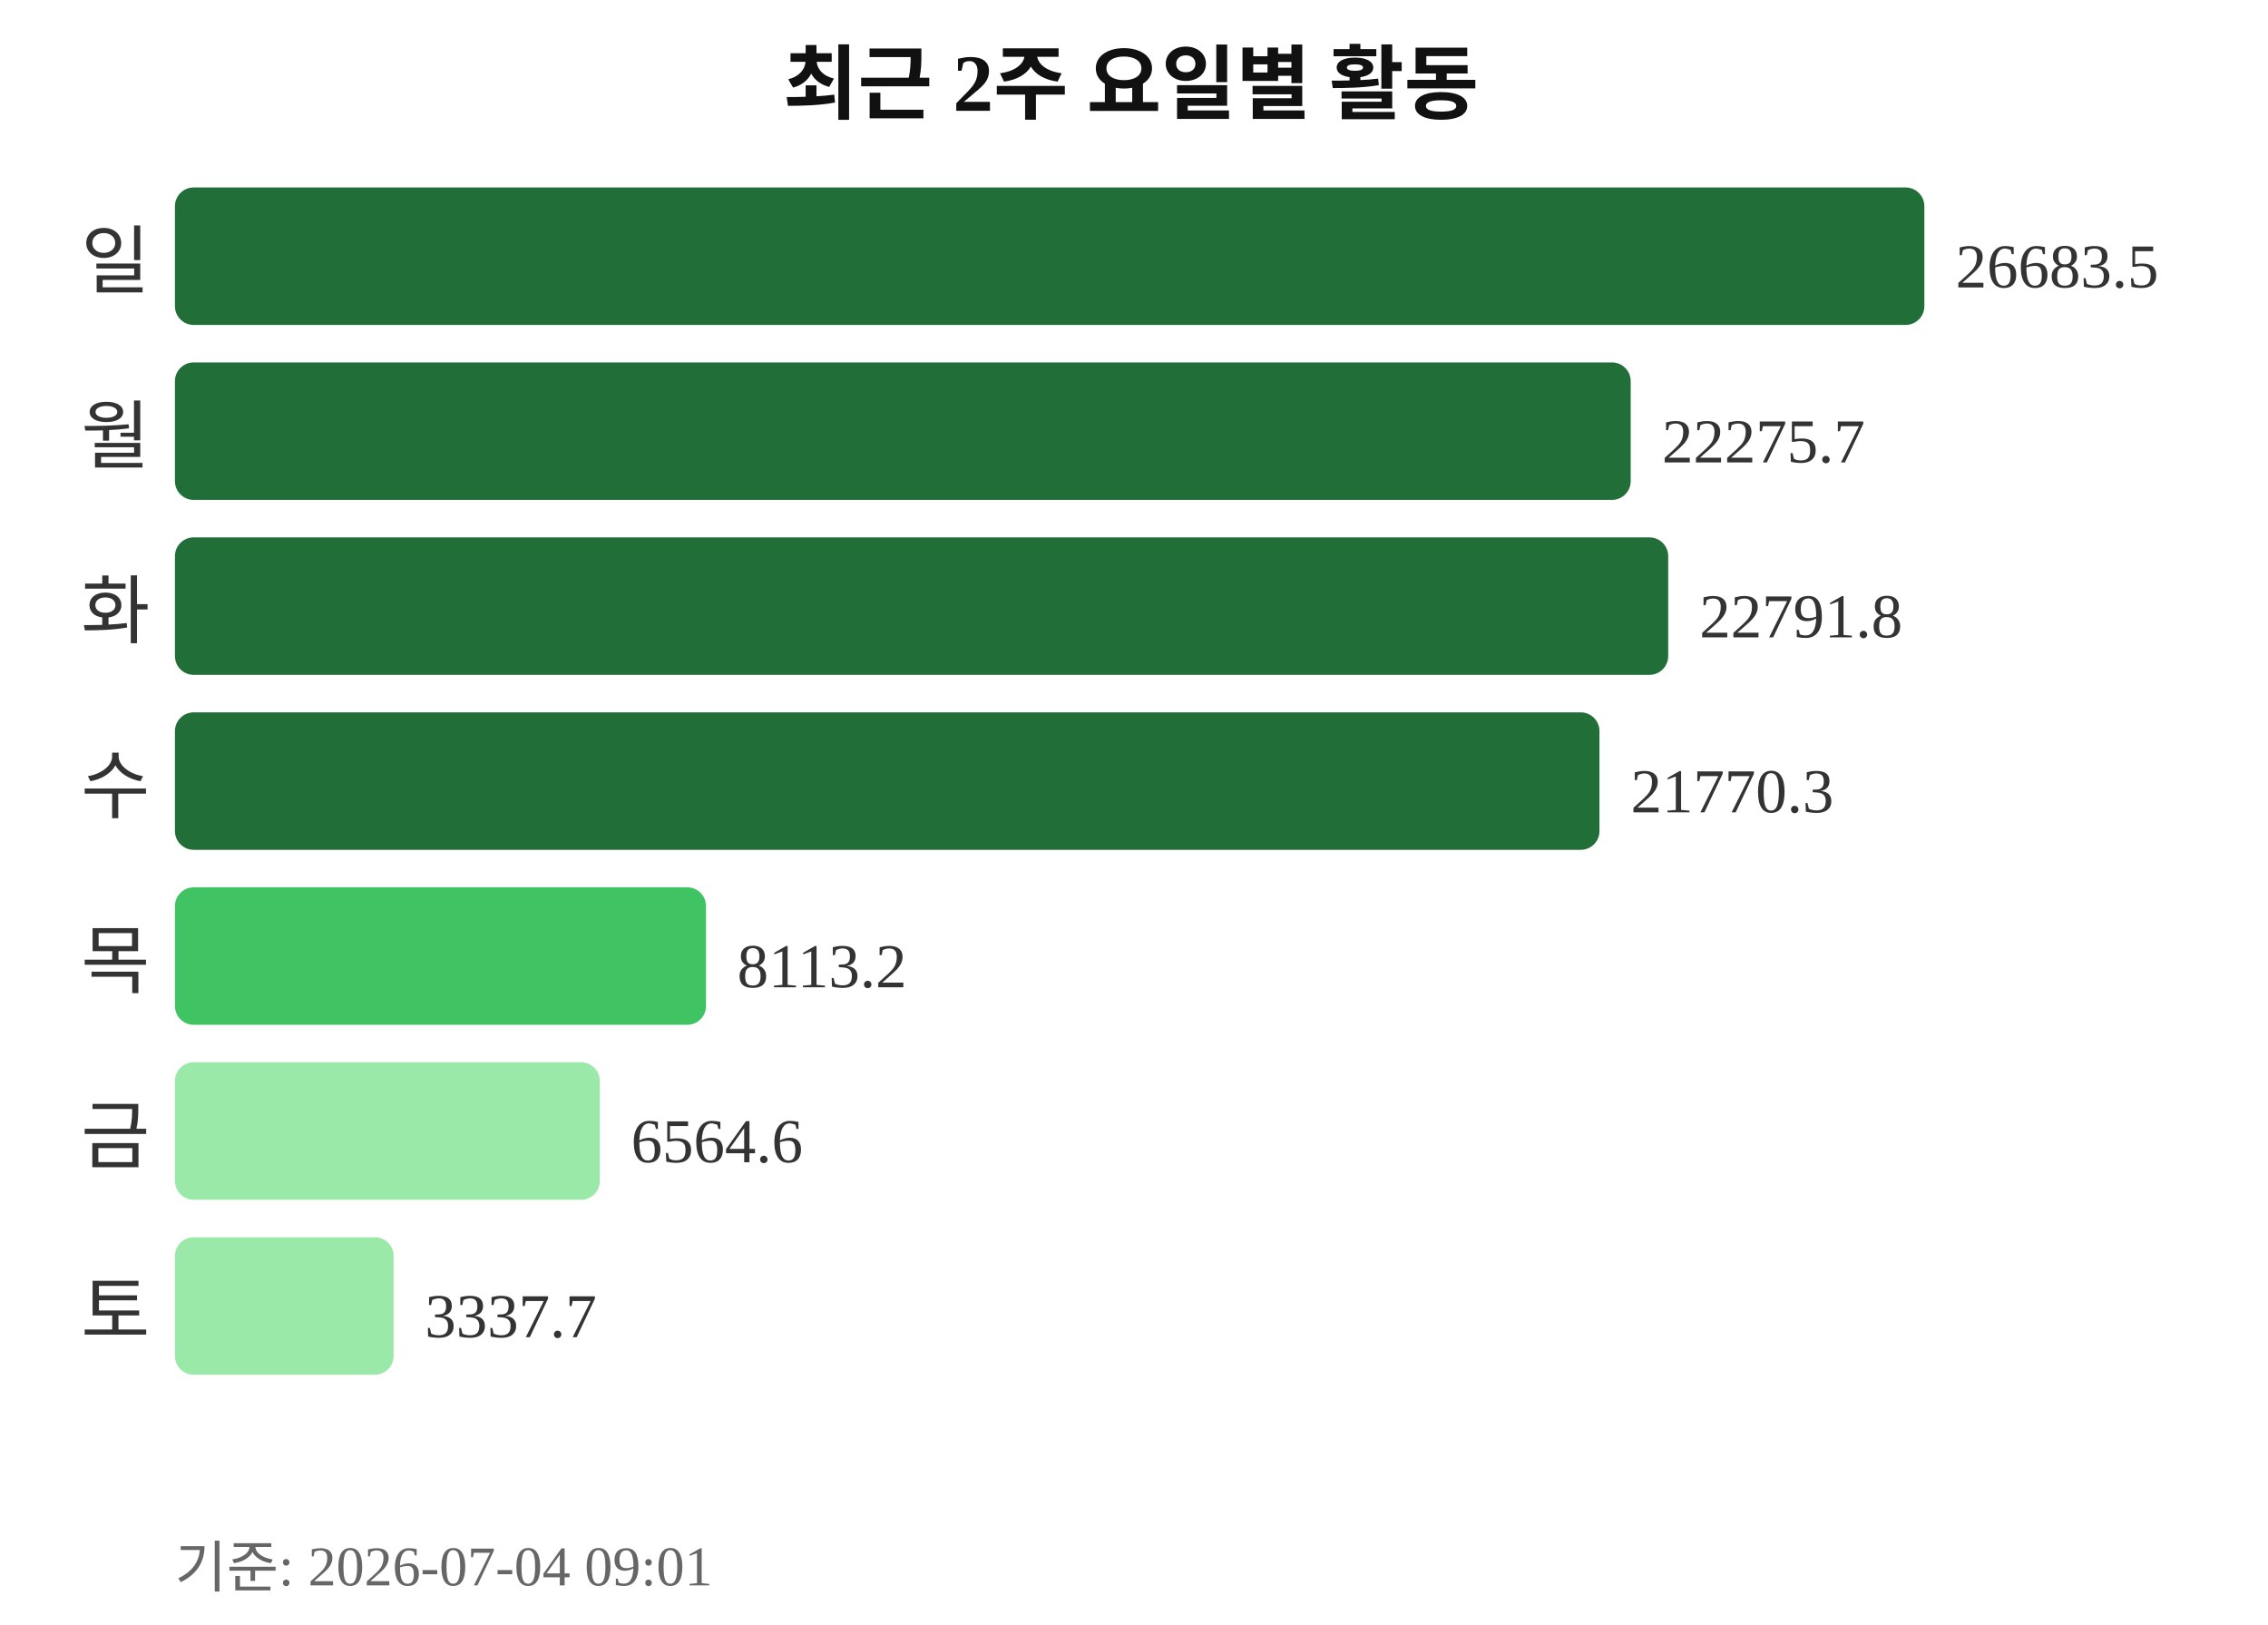
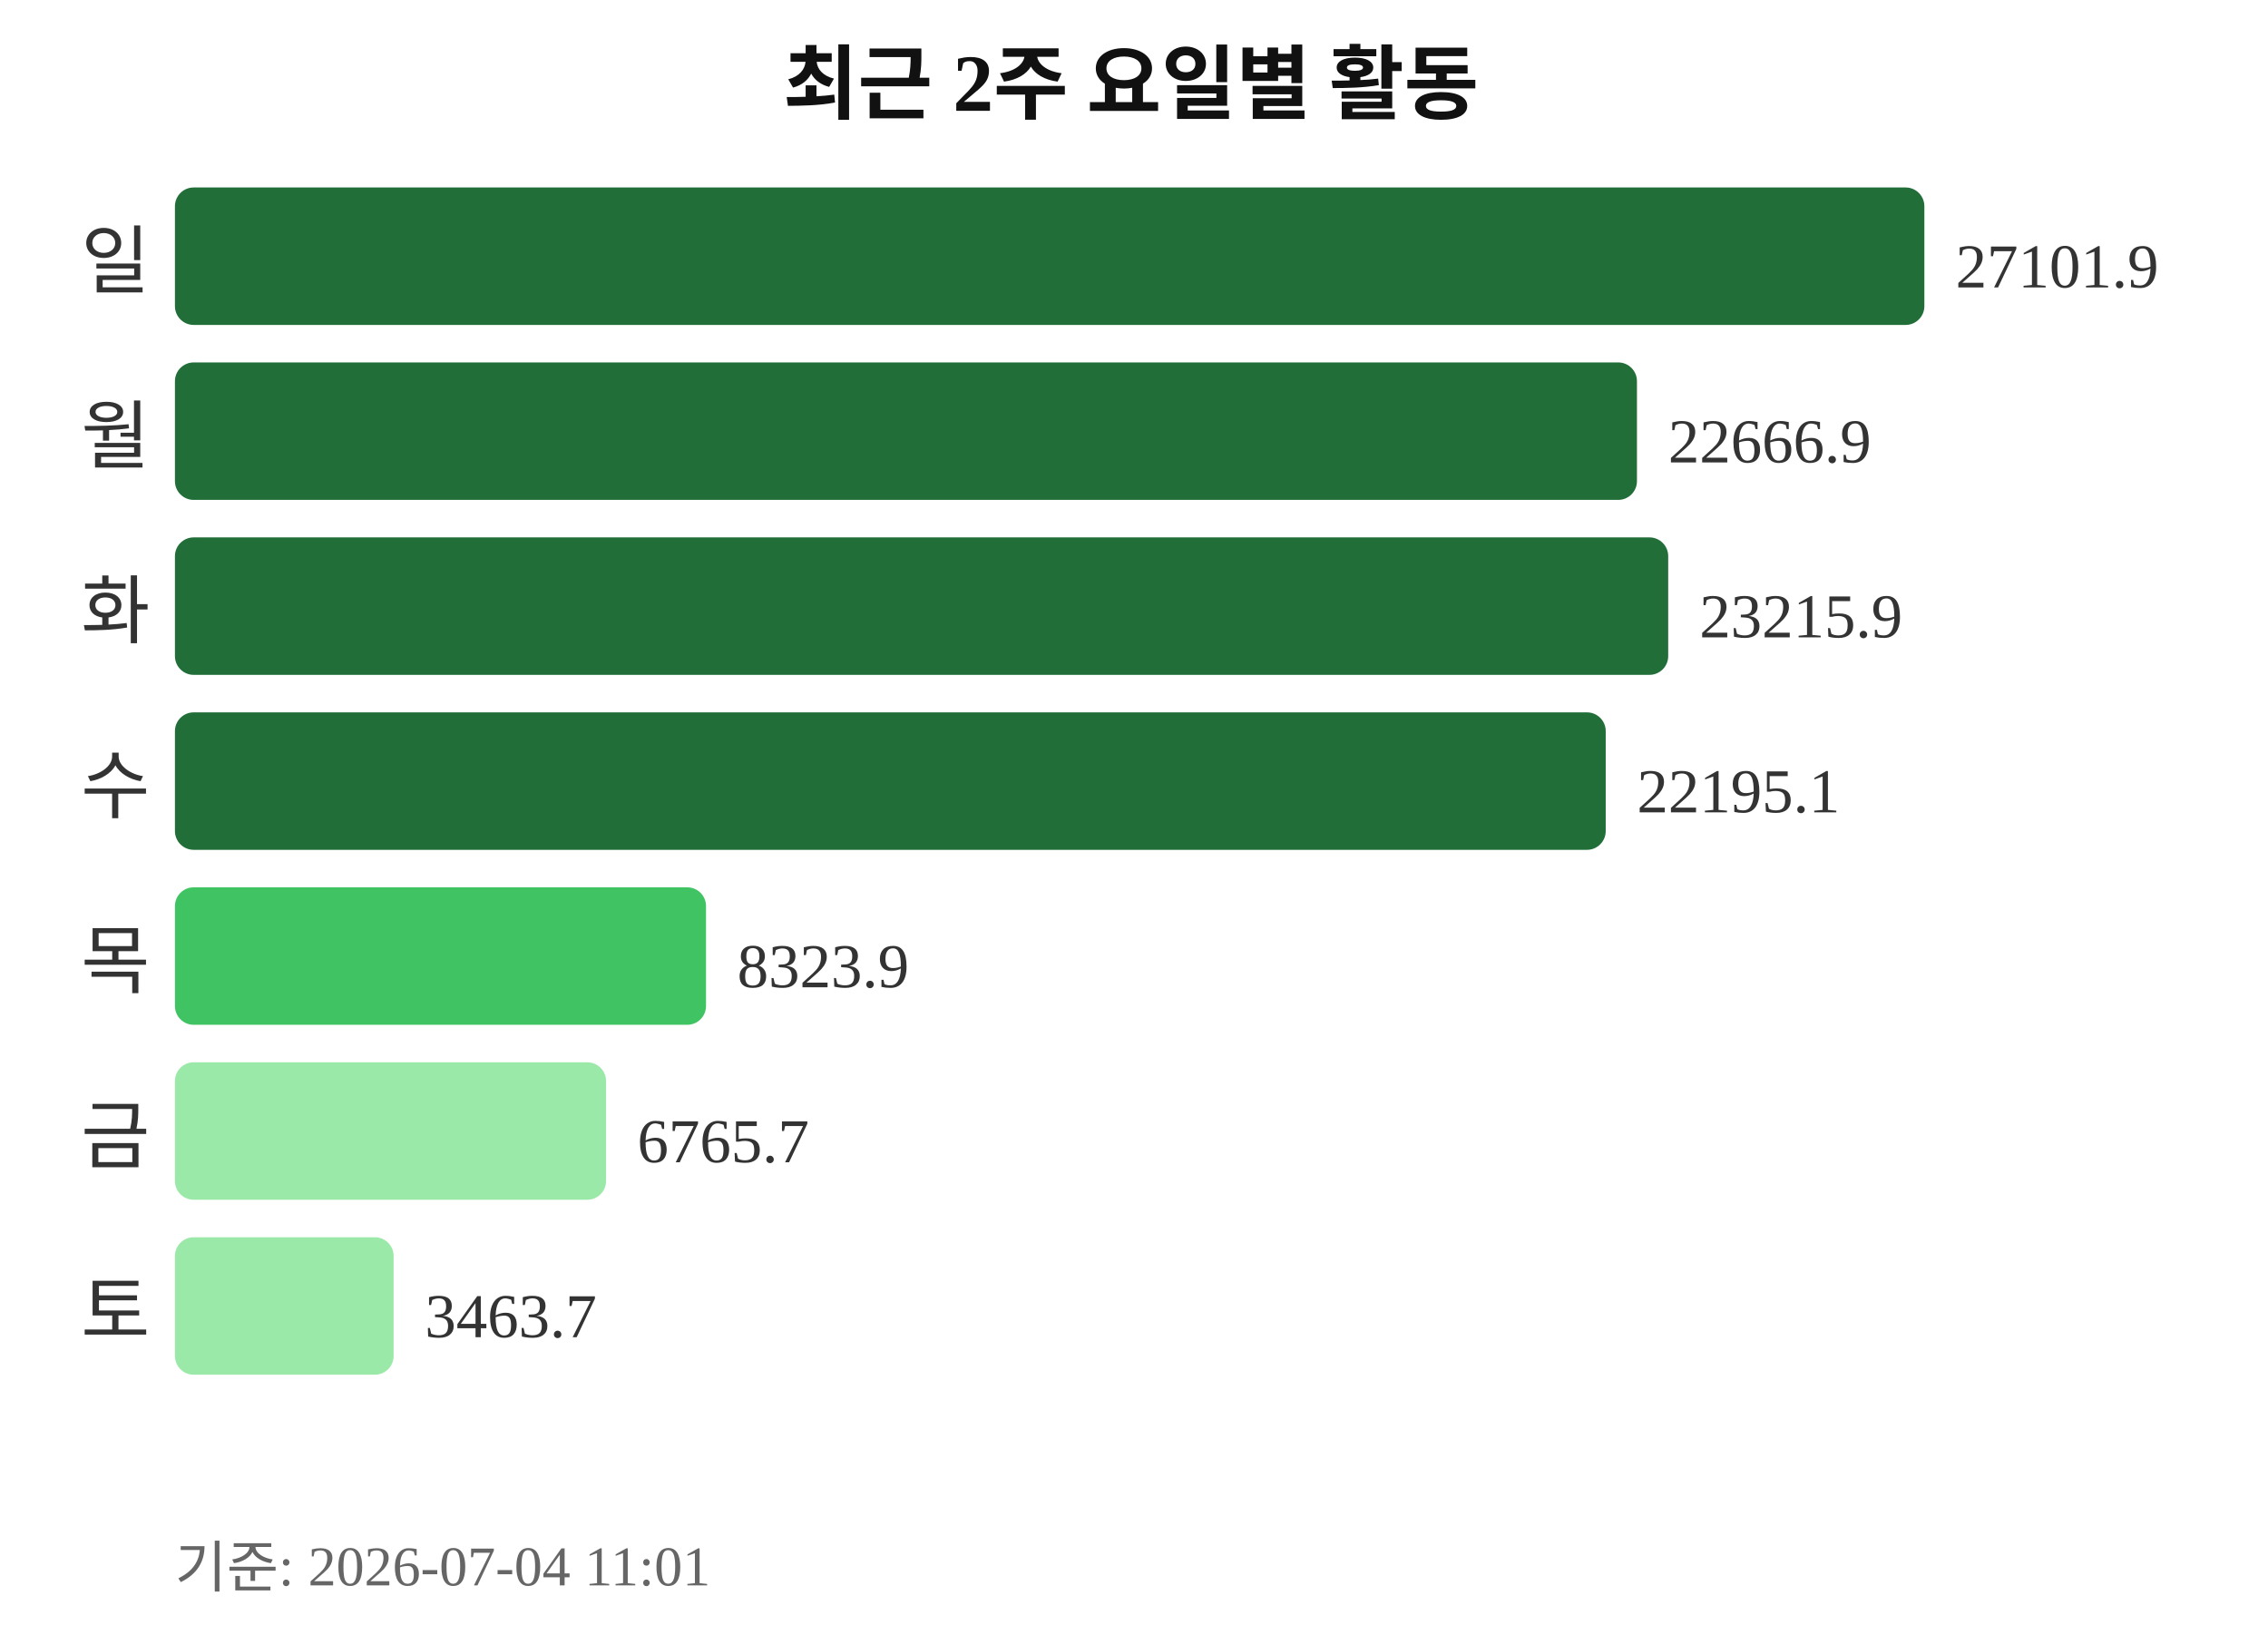
<svg xmlns="http://www.w3.org/2000/svg" width="363" height="260">
  <text x="181" y="18" text-anchor="middle" font-size="13" font-weight="bold" fill="#111111">최근 2주 요일별 활동</text>
  <text x="24" y="46" text-anchor="end" font-size="12" fill="#333333">일</text>
  <rect x="28" y="30" width="280" height="22" rx="3" fill="#216e39" />
-   <text x="313" y="46" font-size="10" fill="#333333">26683.5</text>
+   <text x="313" y="46" font-size="10" fill="#333333">27101.9</text>
  <text x="24" y="74" text-anchor="end" font-size="12" fill="#333333">월</text>
-   <rect x="28" y="58" width="233" height="22" rx="3" fill="#216e39" />
-   <text x="266" y="74" font-size="10" fill="#333333">22275.7</text>
+   <rect x="28" y="58" width="234" height="22" rx="3" fill="#216e39" />
+   <text x="267" y="74" font-size="10" fill="#333333">22666.9</text>
  <text x="24" y="102" text-anchor="end" font-size="12" fill="#333333">화</text>
  <rect x="28" y="86" width="239" height="22" rx="3" fill="#216e39" />
-   <text x="272" y="102" font-size="10" fill="#333333">22791.8</text>
+   <text x="272" y="102" font-size="10" fill="#333333">23215.9</text>
  <text x="24" y="130" text-anchor="end" font-size="12" fill="#333333">수</text>
-   <rect x="28" y="114" width="228" height="22" rx="3" fill="#216e39" />
-   <text x="261" y="130" font-size="10" fill="#333333">21770.3</text>
+   <rect x="28" y="114" width="229" height="22" rx="3" fill="#216e39" />
+   <text x="262" y="130" font-size="10" fill="#333333">22195.1</text>
  <text x="24" y="158" text-anchor="end" font-size="12" fill="#333333">목</text>
  <rect x="28" y="142" width="85" height="22" rx="3" fill="#40c463" />
-   <text x="118" y="158" font-size="10" fill="#333333">8113.2</text>
+   <text x="118" y="158" font-size="10" fill="#333333">8323.9</text>
  <text x="24" y="186" text-anchor="end" font-size="12" fill="#333333">금</text>
-   <rect x="28" y="170" width="68" height="22" rx="3" fill="#9be9a8" />
-   <text x="101" y="186" font-size="10" fill="#333333">6564.6</text>
+   <rect x="28" y="170" width="69" height="22" rx="3" fill="#9be9a8" />
+   <text x="102" y="186" font-size="10" fill="#333333">6765.7</text>
  <text x="24" y="214" text-anchor="end" font-size="12" fill="#333333">토</text>
  <rect x="28" y="198" width="35" height="22" rx="3" fill="#9be9a8" />
-   <text x="68" y="214" font-size="10" fill="#333333">3337.7</text>
-   <text x="28" y="254" font-size="9" fill="#666666">기준: 2026-07-04 09:01</text>
+   <text x="68" y="214" font-size="10" fill="#333333">3463.7</text>
+   <text x="28" y="254" font-size="9" fill="#666666">기준: 2026-07-04 11:01</text>
</svg>
